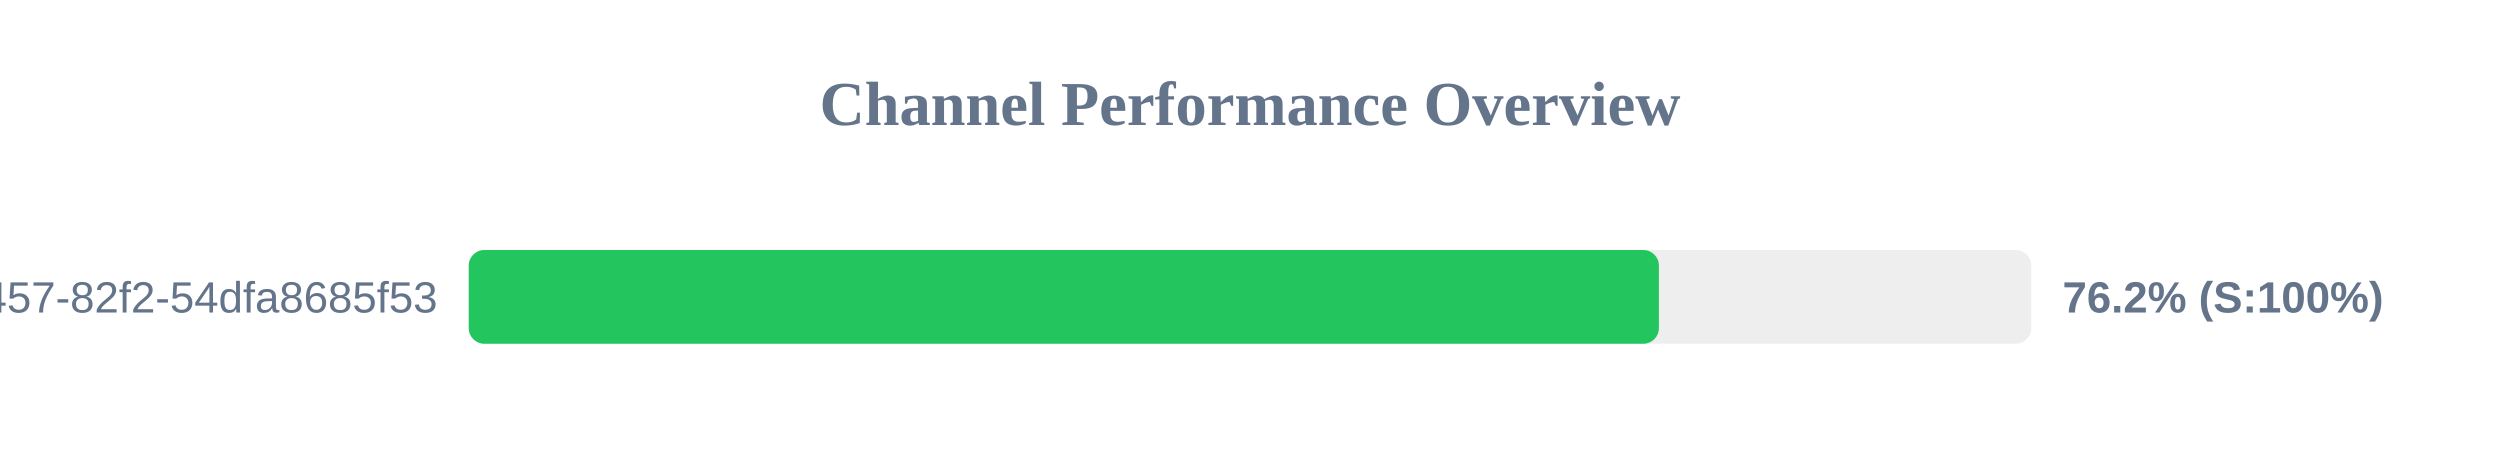
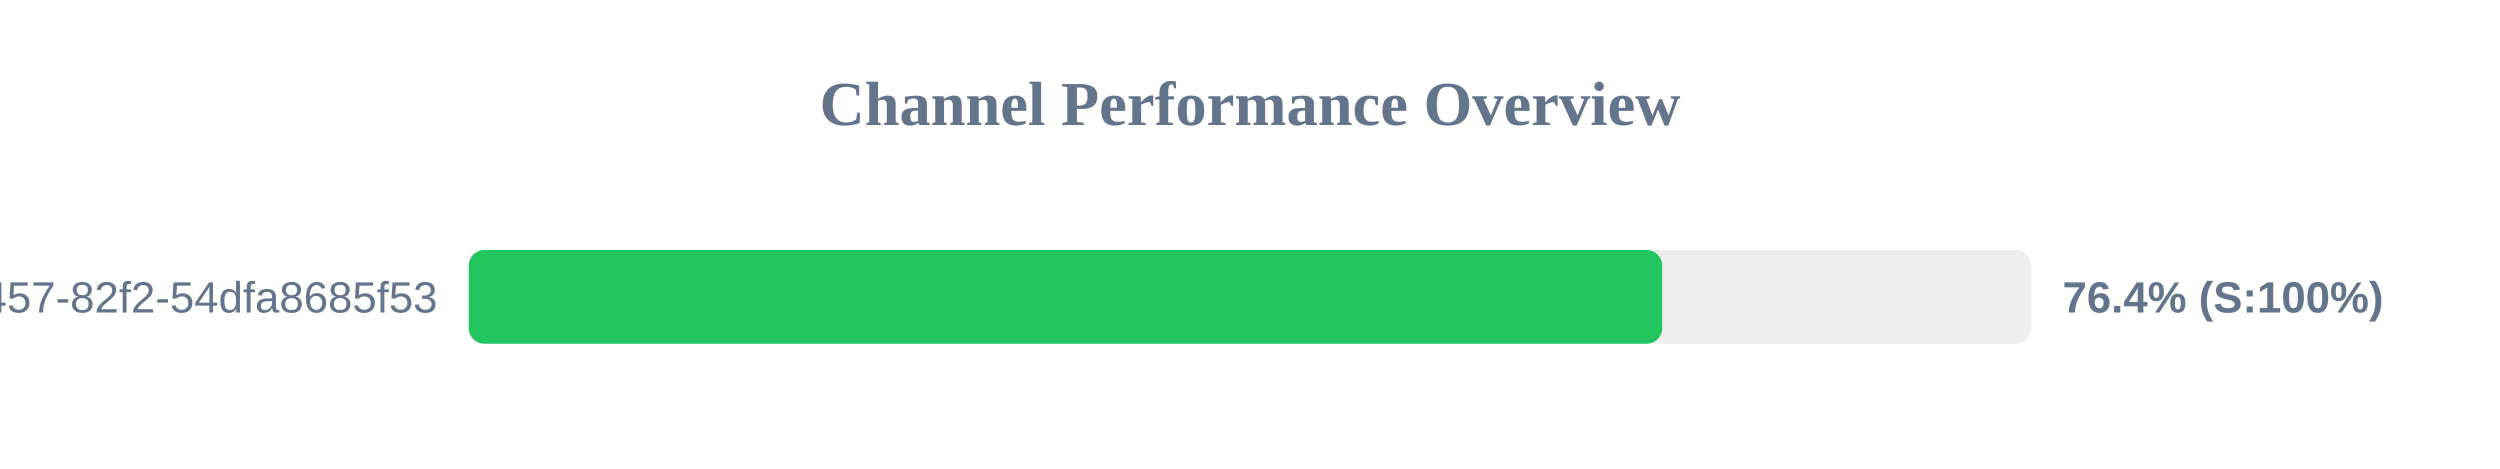
<svg xmlns="http://www.w3.org/2000/svg" width="800" height="150" version="1.1">
  <style>
        .row { font: 14px Arial; fill: #64748b; }
        .score { font: bold 14px Arial; fill: #64748b; }
    </style>
  <text x="400" y="40" text-anchor="middle" font-size="20px" font-weight="bold" fill="#64748b">Channel Performance Overview</text>
  <rect x="150" y="80" width="500" height="30" fill="#eee" rx="5" />
-   <rect x="150" y="80" width="380.85" height="30" fill="#22c55e" rx="5" />
+   <rect x="150" y="80" width="381.9" height="30" fill="#22c55e" rx="5" />
  <text x="140" y="100" text-anchor="end" class="row">?uuid=413c8b50-96bf-4457-82f2-54dfa8685f53</text>
-   <text x="660" y="100" text-anchor="start" class="score">76.2% (S:100%)</text>
+   <text x="660" y="100" text-anchor="start" class="score">76.4% (S:100%)</text>
</svg>
